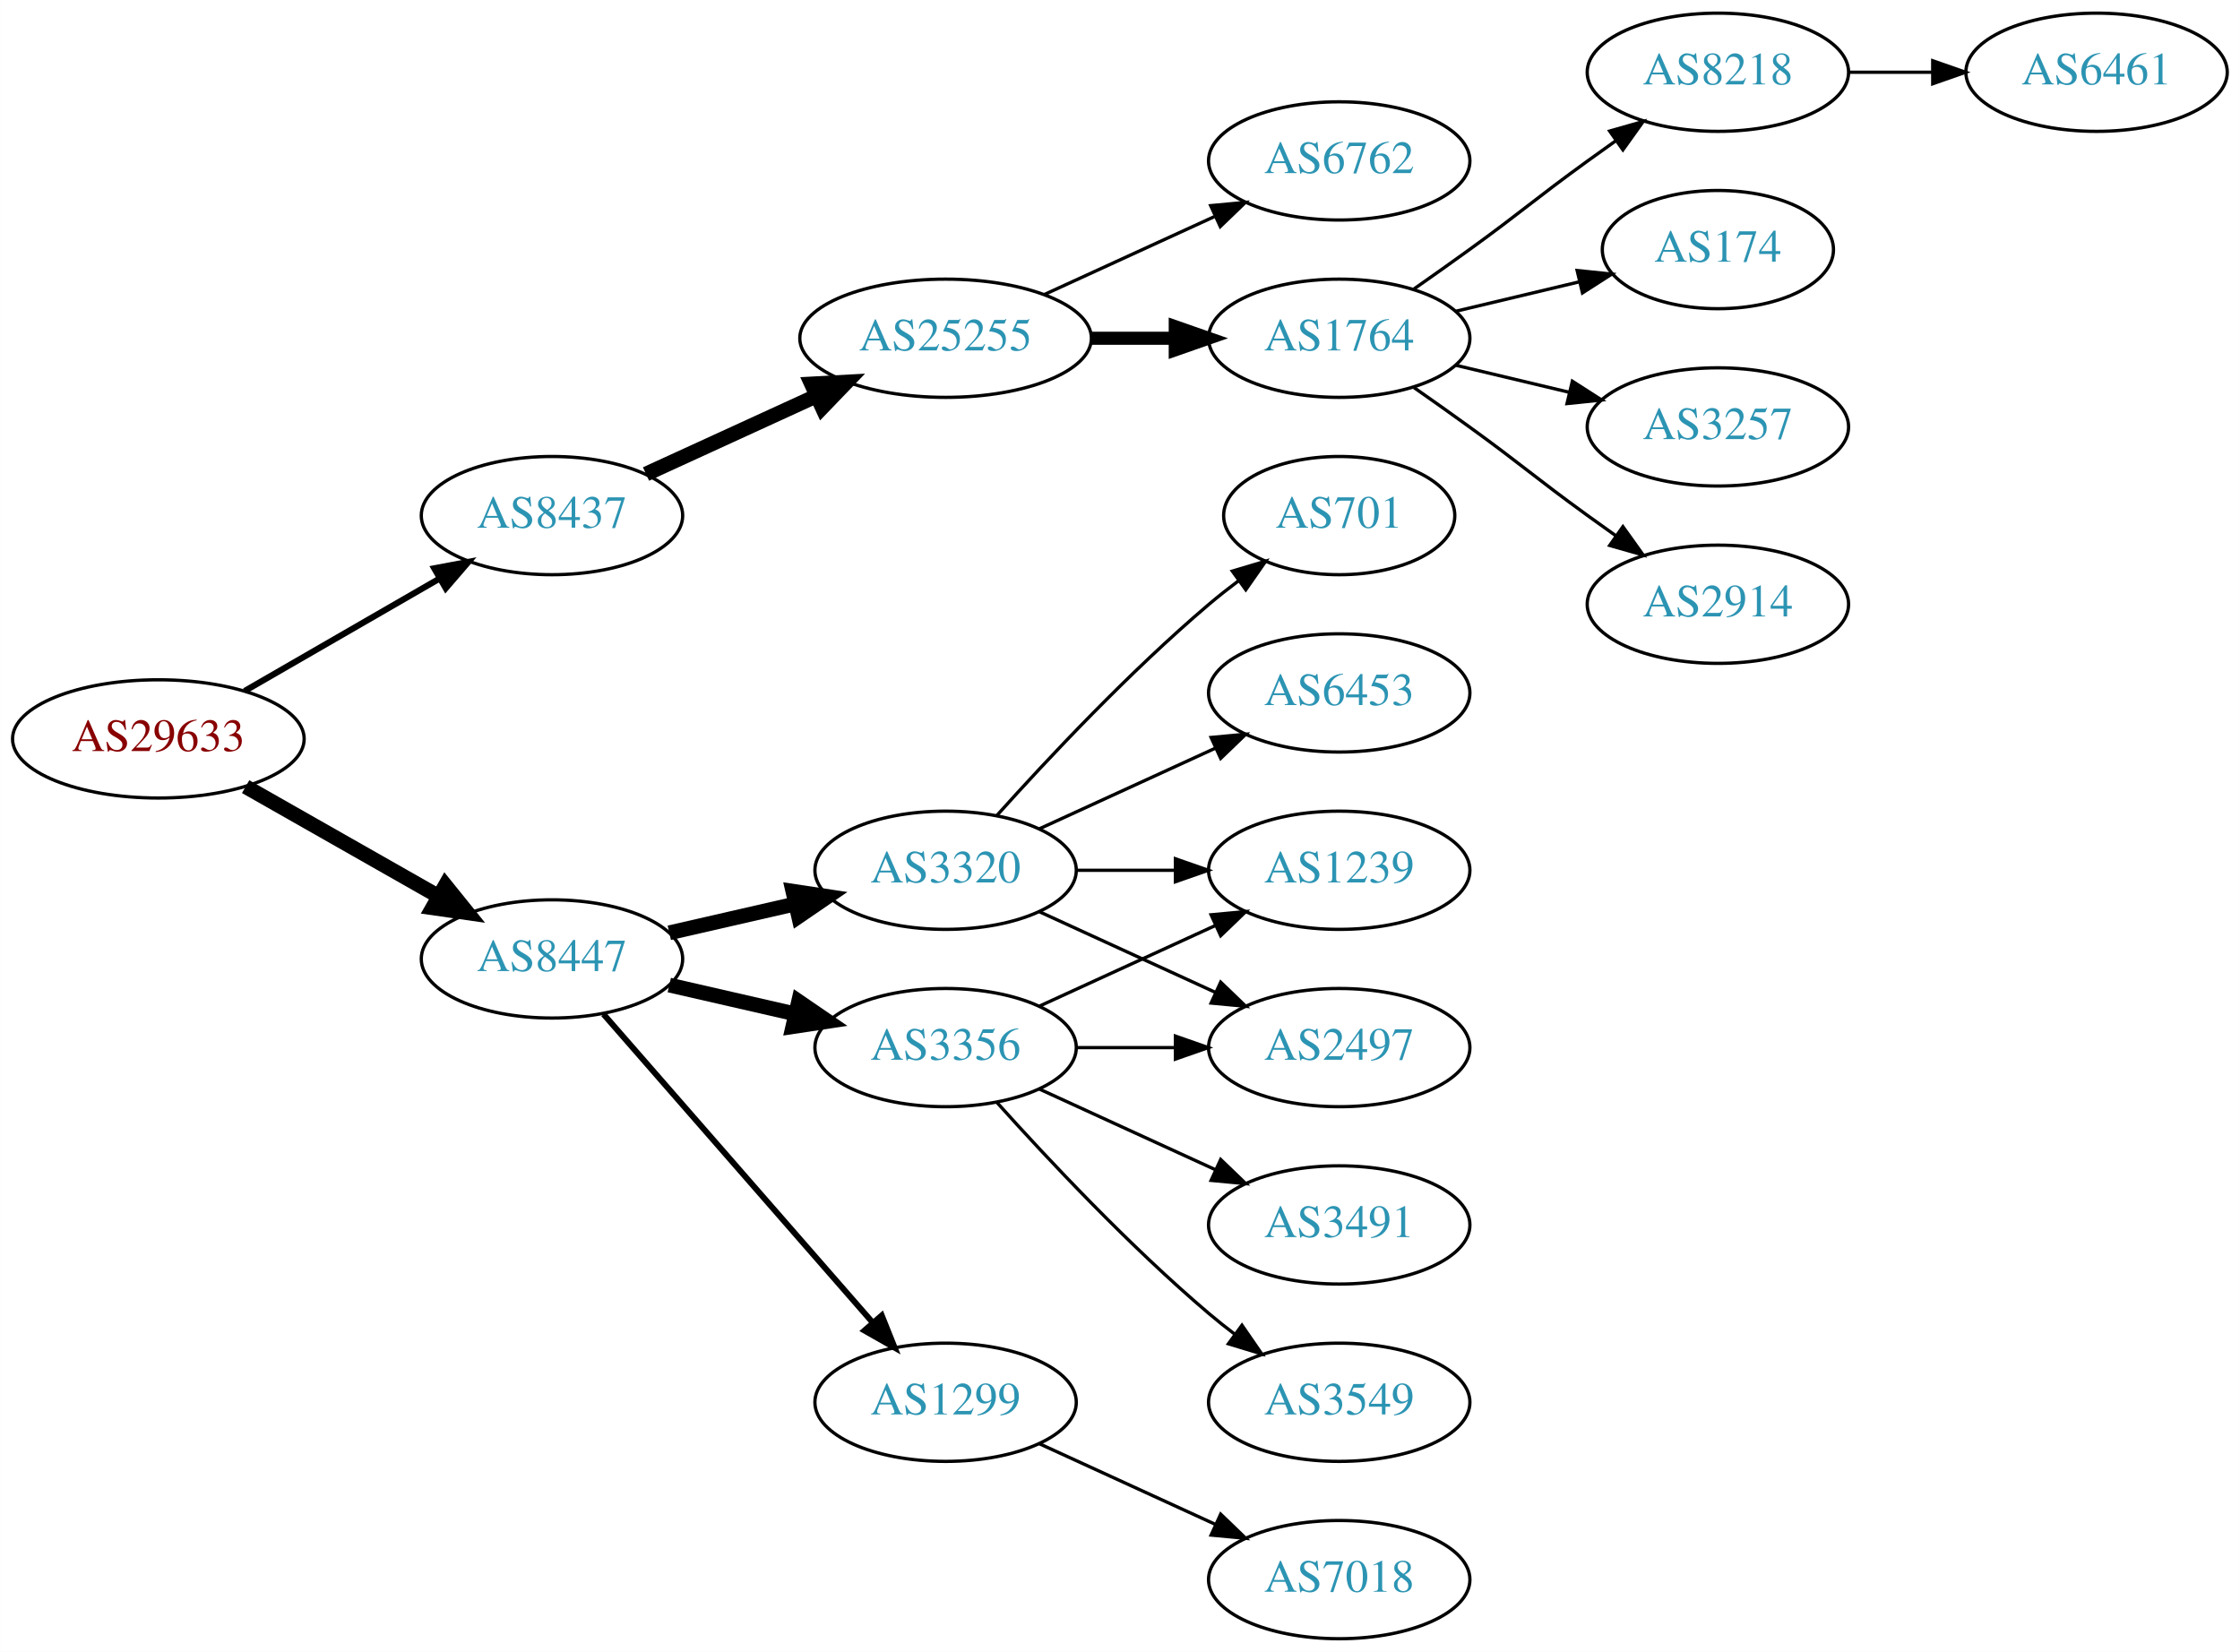
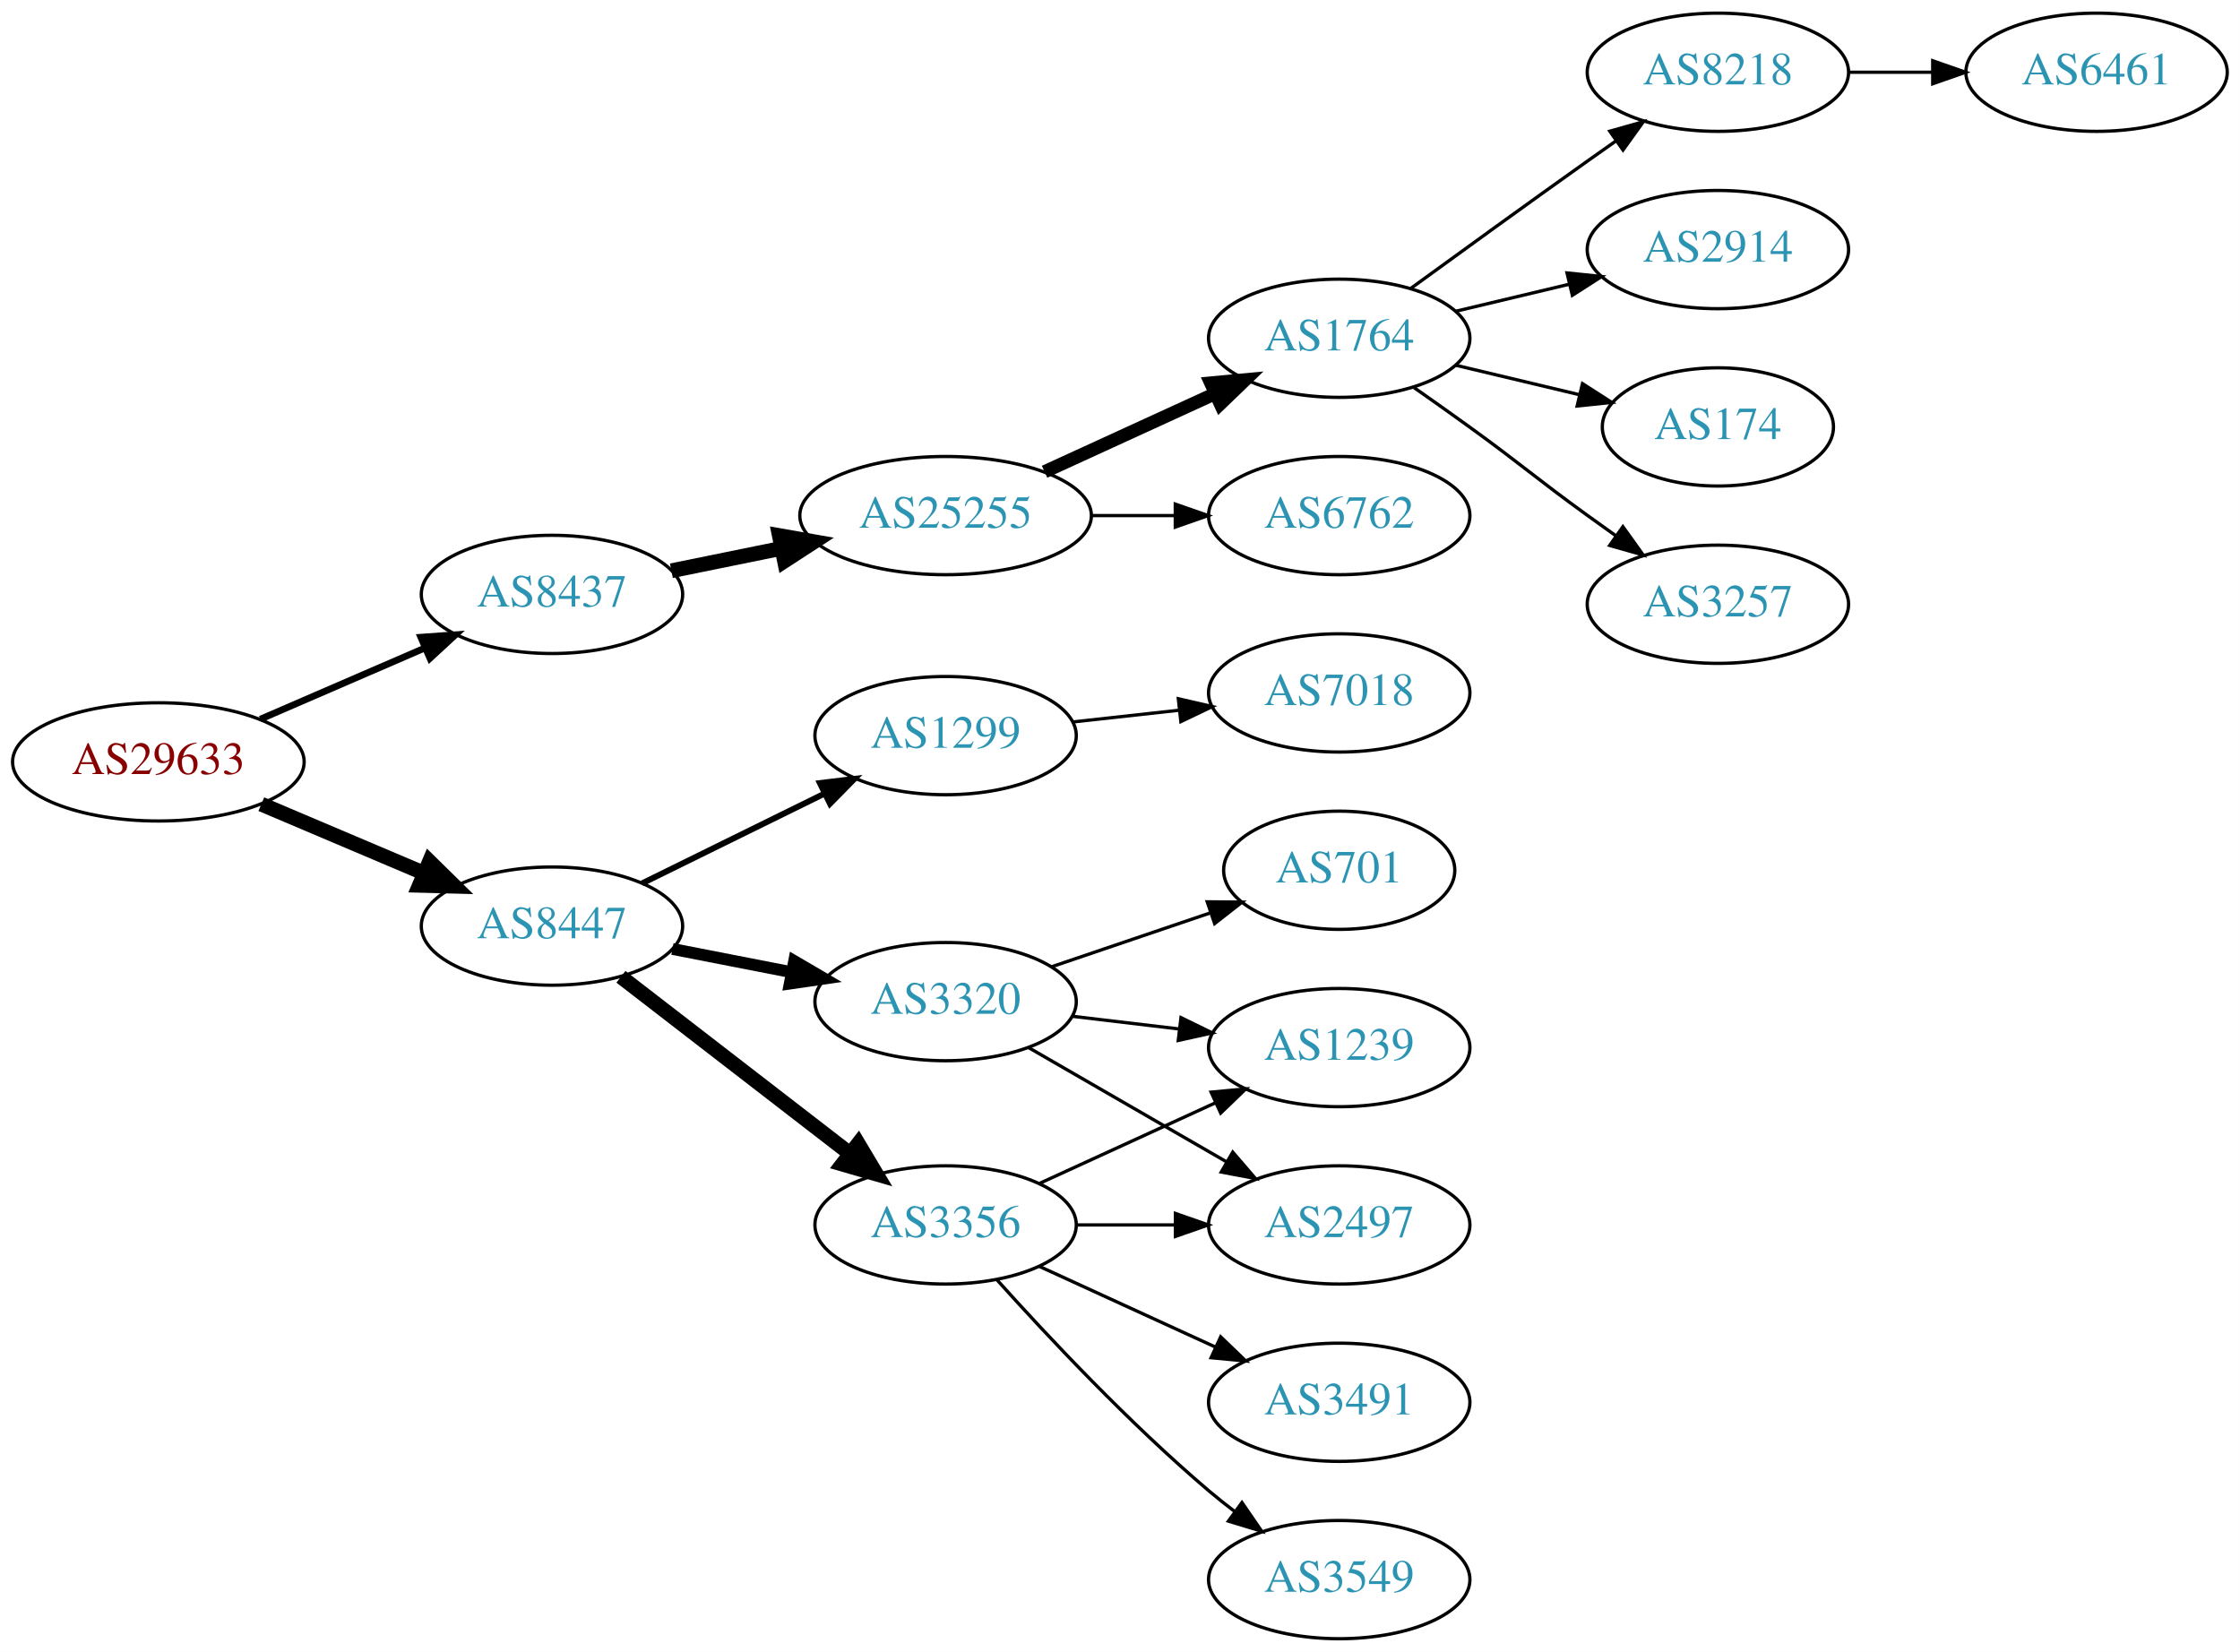
<svg xmlns="http://www.w3.org/2000/svg" xmlns:xlink="http://www.w3.org/1999/xlink" width="682pt" height="503pt" viewBox="0.00 0.00 681.96 503.00">
  <g id="graph0" class="graph" transform="scale(1 1) rotate(0) translate(4 499)">
    <polygon fill="white" stroke="none" points="-4,4 -4,-499 677.956,-499 677.956,4 -4,4" />
    <g id="node1" class="node">
      <g id="a_node1">
        <a xlink:href="/asn/29633" xlink:title="AS29633 ~ KELAG-AT-AS [AT]">
-           <ellipse fill="#ffffff" stroke="black" cx="44.196" cy="-274" rx="44.393" ry="18" />
-           <text text-anchor="middle" x="44.196" y="-270.3" font-family="Times,serif" font-size="14.00" fill="#880000">AS29633</text>
+           <ellipse fill="#ffffff" stroke="black" cx="44.196" cy="-267" rx="44.393" ry="18" />
+           <text text-anchor="middle" x="44.196" y="-263.3" font-family="Times,serif" font-size="14.00" fill="#880000">AS29633</text>
        </a>
      </g>
    </g>
    <g id="node2" class="node">
      <g id="a_node2">
        <a xlink:href="/asn/8437" xlink:title="AS8437 ~ Hutchison Drei Austria GmbH [AT]">
-           <ellipse fill="#ffffff" stroke="black" cx="164.039" cy="-342" rx="39.794" ry="18" />
-           <text text-anchor="middle" x="164.039" y="-338.3" font-family="Times,serif" font-size="14.00" fill="#2c94b3">AS8437</text>
+           <ellipse fill="#ffffff" stroke="black" cx="164.039" cy="-318" rx="39.794" ry="18" />
+           <text text-anchor="middle" x="164.039" y="-314.3" font-family="Times,serif" font-size="14.00" fill="#2c94b3">AS8437</text>
        </a>
      </g>
    </g>
    <g id="edge1" class="edge">
-       <path fill="none" stroke="black" stroke-width="1.875" d="M70.476,-288.588C87.796,-298.582 110.947,-311.941 129.763,-322.799" />
-       <polygon fill="black" stroke="black" stroke-width="1.875" points="128.196,-325.935 138.607,-327.902 131.695,-319.872 128.196,-325.935" />
+       <path fill="none" stroke="black" stroke-width="2.045" d="M75.238,-280.001C90.515,-286.613 109.233,-294.714 125.456,-301.735" />
+       <polygon fill="black" stroke="black" stroke-width="2.045" points="124.107,-304.965 134.674,-305.724 126.887,-298.54 124.107,-304.965" />
    </g>
    <g id="node3" class="node">
      <g id="a_node3">
        <a xlink:href="/asn/8447" xlink:title="AS8447 ~ A1 Telekom Austria AG [AT]">
-           <ellipse fill="#ffffff" stroke="black" cx="164.039" cy="-207" rx="39.794" ry="18" />
-           <text text-anchor="middle" x="164.039" y="-203.3" font-family="Times,serif" font-size="14.00" fill="#2c94b3">AS8447</text>
+           <ellipse fill="#ffffff" stroke="black" cx="164.039" cy="-217" rx="39.794" ry="18" />
+           <text text-anchor="middle" x="164.039" y="-213.3" font-family="Times,serif" font-size="14.00" fill="#2c94b3">AS8447</text>
        </a>
      </g>
    </g>
    <g id="edge2" class="edge">
-       <path fill="none" stroke="black" stroke-width="4.5" d="M70.766,-259.462C87.985,-249.672 110.871,-236.66 129.542,-226.045" />
-       <polygon fill="black" stroke="black" stroke-width="4.5" points="131.579,-229.416 138.326,-221.05 127.687,-222.57 131.579,-229.416" />
+       <path fill="none" stroke="black" stroke-width="4.5" d="M75.543,-254.124C90.566,-247.75 108.857,-239.989 124.824,-233.214" />
+       <polygon fill="black" stroke="black" stroke-width="4.5" points="126.748,-236.675 134.416,-229.144 123.672,-229.426 126.748,-236.675" />
    </g>
    <g id="node4" class="node">
      <g id="a_node4">
        <a xlink:href="/asn/25255" xlink:title="AS25255 ~ ==&gt; TELE2 AUSTRIA &lt;== [AT]">
-           <ellipse fill="#ffffff" stroke="black" cx="283.881" cy="-396" rx="44.393" ry="18" />
-           <text text-anchor="middle" x="283.881" y="-392.3" font-family="Times,serif" font-size="14.00" fill="#2c94b3">AS25255</text>
+           <ellipse fill="#ffffff" stroke="black" cx="283.881" cy="-342" rx="44.393" ry="18" />
+           <text text-anchor="middle" x="283.881" y="-338.3" font-family="Times,serif" font-size="14.00" fill="#2c94b3">AS25255</text>
        </a>
      </g>
    </g>
    <g id="edge3" class="edge">
-       <path fill="none" stroke="black" stroke-width="4.5" d="M192.667,-354.661C208.165,-361.762 227.732,-370.728 244.678,-378.494" />
-       <polygon fill="black" stroke="black" stroke-width="4.5" points="243.05,-382.079 253.781,-382.665 246.33,-374.92 243.05,-382.079" />
+       <path fill="none" stroke="black" stroke-width="4.5" d="M200.395,-325.201C210.88,-327.336 222.557,-329.714 233.749,-331.994" />
+       <polygon fill="black" stroke="black" stroke-width="4.5" points="233.259,-335.912 243.843,-334.049 234.83,-328.195 233.259,-335.912" />
    </g>
    <g id="node12" class="node">
      <g id="a_node12">
        <a xlink:href="/asn/1299" xlink:title="AS1299 ~ Telia Carrier [EU]">
-           <ellipse fill="#ffffff" stroke="black" cx="283.881" cy="-72" rx="39.794" ry="18" />
-           <text text-anchor="middle" x="283.881" y="-68.3" font-family="Times,serif" font-size="14.00" fill="#2c94b3">AS1299</text>
+           <ellipse fill="#ffffff" stroke="black" cx="283.881" cy="-275" rx="39.794" ry="18" />
+           <text text-anchor="middle" x="283.881" y="-271.3" font-family="Times,serif" font-size="14.00" fill="#2c94b3">AS1299</text>
        </a>
      </g>
    </g>
    <g id="edge11" class="edge">
-       <path fill="none" stroke="black" stroke-width="1.8" d="M179.725,-190.175C200.302,-166.603 237.839,-123.6 261.512,-96.48" />
-       <polygon fill="black" stroke="black" stroke-width="1.8" points="264.44,-98.448 268.38,-88.613 259.167,-93.845 264.44,-98.448" />
+       <path fill="none" stroke="black" stroke-width="1.8" d="M191.485,-230.016C207.896,-238.094 229.196,-248.577 247.104,-257.391" />
+       <polygon fill="black" stroke="black" stroke-width="1.8" points="245.598,-260.551 256.116,-261.826 248.689,-254.27 245.598,-260.551" />
    </g>
    <g id="node13" class="node">
      <g id="a_node13">
        <a xlink:href="/asn/3320" xlink:title="AS3320 ~ DTAG [DE]">
-           <ellipse fill="#ffffff" stroke="black" cx="283.881" cy="-234" rx="39.794" ry="18" />
-           <text text-anchor="middle" x="283.881" y="-230.3" font-family="Times,serif" font-size="14.00" fill="#2c94b3">AS3320</text>
+           <ellipse fill="#ffffff" stroke="black" cx="283.881" cy="-194" rx="39.794" ry="18" />
+           <text text-anchor="middle" x="283.881" y="-190.3" font-family="Times,serif" font-size="14.00" fill="#2c94b3">AS3320</text>
        </a>
      </g>
    </g>
    <g id="edge12" class="edge">
-       <path fill="none" stroke="black" stroke-width="4.5" d="M199.758,-214.955C211.758,-217.704 225.379,-220.825 238.071,-223.733" />
-       <polygon fill="black" stroke="black" stroke-width="4.5" points="237.376,-227.613 248.003,-226.009 239.135,-219.937 237.376,-227.613" />
+       <path fill="none" stroke="black" stroke-width="3.6" d="M200.715,-210.037C212.147,-207.806 224.968,-205.303 237.022,-202.951" />
+       <polygon fill="black" stroke="black" stroke-width="3.6" points="237.775,-206.37 246.919,-201.019 236.434,-199.499 237.775,-206.37" />
    </g>
    <g id="node14" class="node">
      <g id="a_node14">
        <a xlink:href="/asn/3356" xlink:title="AS3356 ~ Level 3 Parent, LLC [US]">
-           <ellipse fill="#ffffff" stroke="black" cx="283.881" cy="-180" rx="39.794" ry="18" />
-           <text text-anchor="middle" x="283.881" y="-176.3" font-family="Times,serif" font-size="14.00" fill="#2c94b3">AS3356</text>
+           <ellipse fill="#ffffff" stroke="black" cx="283.881" cy="-126" rx="39.794" ry="18" />
+           <text text-anchor="middle" x="283.881" y="-122.3" font-family="Times,serif" font-size="14.00" fill="#2c94b3">AS3356</text>
        </a>
      </g>
    </g>
    <g id="edge13" class="edge">
-       <path fill="none" stroke="black" stroke-width="4.5" d="M199.758,-199.045C211.758,-196.296 225.379,-193.175 238.071,-190.267" />
-       <polygon fill="black" stroke="black" stroke-width="4.5" points="239.135,-194.063 248.003,-187.991 237.376,-186.387 239.135,-194.063" />
+       <path fill="none" stroke="black" stroke-width="4.5" d="M185.029,-201.563C204.159,-186.79 233.2,-164.365 254.68,-147.778" />
+       <polygon fill="black" stroke="black" stroke-width="4.5" points="257.285,-150.741 262.793,-141.513 252.471,-144.508 257.285,-150.741" />
    </g>
    <g id="node5" class="node">
      <g id="a_node5">
        <a xlink:href="/asn/1764" xlink:title="AS1764 ~ NEXTLAYER-AS [AT]">
          <ellipse fill="#ffffff" stroke="black" cx="403.724" cy="-396" rx="39.794" ry="18" />
          <text text-anchor="middle" x="403.724" y="-392.3" font-family="Times,serif" font-size="14.00" fill="#2c94b3">AS1764</text>
        </a>
      </g>
    </g>
    <g id="edge4" class="edge">
-       <path fill="none" stroke="black" stroke-width="4" d="M328.092,-396C336.405,-396 345.168,-396 353.65,-396" />
-       <polygon fill="black" stroke="black" stroke-width="4" points="353.809,-399.5 363.809,-396 353.809,-392.5 353.809,-399.5" />
+       <path fill="none" stroke="black" stroke-width="4" d="M314.011,-355.348C329.622,-362.502 349.02,-371.391 365.692,-379.03" />
+       <polygon fill="black" stroke="black" stroke-width="4" points="364.595,-382.378 375.144,-383.362 367.511,-376.014 364.595,-382.378" />
    </g>
    <g id="node6" class="node">
      <g id="a_node6">
        <a xlink:href="/asn/6762" xlink:title="AS6762 ~ TELECOM ITALIA SPARKLE S.p.A. [IT]">
-           <ellipse fill="#ffffff" stroke="black" cx="403.724" cy="-450" rx="39.794" ry="18" />
-           <text text-anchor="middle" x="403.724" y="-446.3" font-family="Times,serif" font-size="14.00" fill="#2c94b3">AS6762</text>
+           <ellipse fill="#ffffff" stroke="black" cx="403.724" cy="-342" rx="39.794" ry="18" />
+           <text text-anchor="middle" x="403.724" y="-338.3" font-family="Times,serif" font-size="14.00" fill="#2c94b3">AS6762</text>
        </a>
      </g>
    </g>
    <g id="edge5" class="edge">
-       <path fill="none" stroke="black" d="M314.011,-409.348C329.622,-416.502 349.02,-425.391 365.692,-433.03" />
-       <polygon fill="black" stroke="black" points="364.595,-436.378 375.144,-437.362 367.511,-430.014 364.595,-436.378" />
+       <path fill="none" stroke="black" d="M328.092,-342C336.405,-342 345.168,-342 353.65,-342" />
+       <polygon fill="black" stroke="black" points="353.809,-345.5 363.809,-342 353.809,-338.5 353.809,-345.5" />
    </g>
    <g id="node7" class="node">
      <g id="a_node7">
        <a xlink:href="/asn/8218" xlink:title="AS8218 ~ legacy Neotelecoms [FR]">
          <ellipse fill="#ffffff" stroke="black" cx="519.017" cy="-477" rx="39.794" ry="18" />
          <text text-anchor="middle" x="519.017" y="-473.3" font-family="Times,serif" font-size="14.00" fill="#2c94b3">AS8218</text>
        </a>
      </g>
    </g>
    <g id="edge6" class="edge">
-       <path fill="none" stroke="black" d="M426.481,-411.009C432.015,-414.879 437.934,-419.064 443.37,-423 459.57,-434.729 463.17,-438.271 479.37,-450 482.173,-452.029 485.105,-454.125 488.045,-456.21" />
-       <polygon fill="black" stroke="black" points="486.068,-459.097 496.26,-461.991 490.096,-453.373 486.068,-459.097" />
+       <path fill="none" stroke="black" d="M425.572,-411.222C440.506,-422.091 461.12,-437.025 479.37,-450 482.191,-452.005 485.134,-454.085 488.082,-456.159" />
+       <polygon fill="black" stroke="black" points="486.109,-459.05 496.306,-461.926 490.128,-453.319 486.109,-459.05" />
    </g>
    <g id="node8" class="node">
      <g id="a_node8">
-         <a xlink:href="/asn/174" xlink:title="AS174 ~ Cogent Communications [US]">
-           <ellipse fill="#ffffff" stroke="black" cx="519.017" cy="-423" rx="35.194" ry="18" />
-           <text text-anchor="middle" x="519.017" y="-419.3" font-family="Times,serif" font-size="14.00" fill="#2c94b3">AS174</text>
+         <a xlink:href="/asn/2914" xlink:title="AS2914 ~ NTT America, Inc. [US]">
+           <ellipse fill="#ffffff" stroke="black" cx="519.017" cy="-423" rx="39.794" ry="18" />
+           <text text-anchor="middle" x="519.017" y="-419.3" font-family="Times,serif" font-size="14.00" fill="#2c94b3">AS2914</text>
        </a>
      </g>
    </g>
    <g id="edge7" class="edge">
-       <path fill="none" stroke="black" d="M439.331,-404.248C451.125,-407.058 464.43,-410.229 476.698,-413.153" />
-       <polygon fill="black" stroke="black" points="476.164,-416.624 486.703,-415.537 477.787,-409.814 476.164,-416.624" />
+       <path fill="none" stroke="black" d="M439.331,-404.248C450.202,-406.838 462.357,-409.735 473.799,-412.462" />
+       <polygon fill="black" stroke="black" points="473.082,-415.889 483.621,-414.803 474.705,-409.08 473.082,-415.889" />
    </g>
    <g id="node9" class="node">
      <g id="a_node9">
-         <a xlink:href="/asn/3257" xlink:title="AS3257 ~ GTT [DE]">
-           <ellipse fill="#ffffff" stroke="black" cx="519.017" cy="-369" rx="39.794" ry="18" />
-           <text text-anchor="middle" x="519.017" y="-365.3" font-family="Times,serif" font-size="14.00" fill="#2c94b3">AS3257</text>
+         <a xlink:href="/asn/174" xlink:title="AS174 ~ Cogent Communications [US]">
+           <ellipse fill="#ffffff" stroke="black" cx="519.017" cy="-369" rx="35.194" ry="18" />
+           <text text-anchor="middle" x="519.017" y="-365.3" font-family="Times,serif" font-size="14.00" fill="#2c94b3">AS174</text>
        </a>
      </g>
    </g>
    <g id="edge8" class="edge">
-       <path fill="none" stroke="black" d="M439.331,-387.752C450.202,-385.162 462.357,-382.265 473.799,-379.538" />
-       <polygon fill="black" stroke="black" points="474.705,-382.92 483.621,-377.197 473.082,-376.111 474.705,-382.92" />
+       <path fill="none" stroke="black" d="M439.331,-387.752C451.125,-384.942 464.43,-381.771 476.698,-378.847" />
+       <polygon fill="black" stroke="black" points="477.787,-382.186 486.703,-376.463 476.164,-375.376 477.787,-382.186" />
    </g>
    <g id="node10" class="node">
      <g id="a_node10">
-         <a xlink:href="/asn/2914" xlink:title="AS2914 ~ NTT America, Inc. [US]">
+         <a xlink:href="/asn/3257" xlink:title="AS3257 ~ GTT [DE]">
          <ellipse fill="#ffffff" stroke="black" cx="519.017" cy="-315" rx="39.794" ry="18" />
-           <text text-anchor="middle" x="519.017" y="-311.3" font-family="Times,serif" font-size="14.00" fill="#2c94b3">AS2914</text>
+           <text text-anchor="middle" x="519.017" y="-311.3" font-family="Times,serif" font-size="14.00" fill="#2c94b3">AS3257</text>
        </a>
      </g>
    </g>
    <g id="edge9" class="edge">
      <path fill="none" stroke="black" d="M426.481,-380.991C432.015,-377.121 437.934,-372.936 443.37,-369 459.57,-357.271 463.17,-353.729 479.37,-342 482.173,-339.971 485.105,-337.875 488.045,-335.79" />
      <polygon fill="black" stroke="black" points="490.096,-338.627 496.26,-330.009 486.068,-332.903 490.096,-338.627" />
    </g>
    <g id="node11" class="node">
      <g id="a_node11">
        <a xlink:href="/asn/6461" xlink:title="AS6461 ~ Zayo Bandwidth [US]">
          <ellipse fill="#ffffff" stroke="black" cx="634.31" cy="-477" rx="39.794" ry="18" />
          <text text-anchor="middle" x="634.31" y="-473.3" font-family="Times,serif" font-size="14.00" fill="#2c94b3">AS6461</text>
        </a>
      </g>
    </g>
    <g id="edge10" class="edge">
      <path fill="none" stroke="black" d="M558.689,-477C566.892,-477 575.656,-477 584.188,-477" />
      <polygon fill="black" stroke="black" points="584.427,-480.5 594.427,-477 584.427,-473.5 584.427,-480.5" />
    </g>
+     <g id="node15" class="node">
+       <g id="a_node15">
+         <a xlink:href="/asn/7018" xlink:title="AS7018 ~ AT&amp;T Services, Inc. [US]">
+           <ellipse fill="#ffffff" stroke="black" cx="403.724" cy="-288" rx="39.794" ry="18" />
+           <text text-anchor="middle" x="403.724" y="-284.3" font-family="Times,serif" font-size="14.00" fill="#2c94b3">AS7018</text>
+         </a>
+       </g>
+     </g>
+     <g id="edge14" class="edge">
+       <path fill="none" stroke="black" d="M322.491,-279.149C332.802,-280.287 344.12,-281.535 354.92,-282.726" />
+       <polygon fill="black" stroke="black" points="354.743,-286.228 365.067,-283.846 355.511,-279.27 354.743,-286.228" />
+     </g>
+     <g id="node16" class="node">
+       <g id="a_node16">
+         <a xlink:href="/asn/2497" xlink:title="AS2497 ~ Internet Initiative Japan Inc. [JP]">
+           <ellipse fill="#ffffff" stroke="black" cx="403.724" cy="-126" rx="39.794" ry="18" />
+           <text text-anchor="middle" x="403.724" y="-122.3" font-family="Times,serif" font-size="14.00" fill="#2c94b3">AS2497</text>
+         </a>
+       </g>
+     </g>
+     <g id="edge15" class="edge">
+       <path fill="none" stroke="black" d="M309.013,-180.075C326.452,-170.012 350.226,-156.293 369.464,-145.192" />
+       <polygon fill="black" stroke="black" points="371.307,-148.17 378.219,-140.14 367.809,-142.107 371.307,-148.17" />
+     </g>
+     <g id="node17" class="node">
+       <g id="a_node17">
+         <a xlink:href="/asn/1239" xlink:title="AS1239 ~ Sprint [US]">
+           <ellipse fill="#ffffff" stroke="black" cx="403.724" cy="-180" rx="39.794" ry="18" />
+           <text text-anchor="middle" x="403.724" y="-176.3" font-family="Times,serif" font-size="14.00" fill="#2c94b3">AS1239</text>
+         </a>
+       </g>
+     </g>
+     <g id="edge16" class="edge">
+       <path fill="none" stroke="black" d="M322.491,-189.532C332.802,-188.307 344.12,-186.962 354.92,-185.679" />
+       <polygon fill="black" stroke="black" points="355.55,-189.129 365.067,-184.474 354.724,-182.178 355.55,-189.129" />
+     </g>
+     <g id="node18" class="node">
+       <g id="a_node18">
+         <a xlink:href="/asn/701" xlink:title="AS701 ~ UUNET [US]">
+           <ellipse fill="#ffffff" stroke="black" cx="403.724" cy="-234" rx="35.194" ry="18" />
+           <text text-anchor="middle" x="403.724" y="-230.3" font-family="Times,serif" font-size="14.00" fill="#2c94b3">AS701</text>
+         </a>
+       </g>
+     </g>
+     <g id="edge17" class="edge">
+       <path fill="none" stroke="black" d="M316.151,-204.614C330.918,-209.627 348.681,-215.656 364.264,-220.945" />
+       <polygon fill="black" stroke="black" points="363.542,-224.396 374.136,-224.296 365.792,-217.768 363.542,-224.396" />
+     </g>
+     <g id="edge20" class="edge">
+       <path fill="none" stroke="black" d="M323.794,-126C333.347,-126 343.697,-126 353.659,-126" />
+       <polygon fill="black" stroke="black" points="353.852,-129.5 363.852,-126 353.852,-122.5 353.852,-129.5" />
+     </g>
+     <g id="edge18" class="edge">
+       <path fill="none" stroke="black" d="M312.51,-138.661C328.467,-145.973 348.738,-155.261 366.02,-163.181" />
+       <polygon fill="black" stroke="black" points="364.719,-166.435 375.268,-167.419 367.635,-160.071 364.719,-166.435" />
+     </g>
    <g id="node19" class="node">
      <g id="a_node19">
-         <a xlink:href="/asn/7018" xlink:title="AS7018 ~ AT&amp;T Services, Inc. [US]">
-           <ellipse fill="#ffffff" stroke="black" cx="403.724" cy="-18" rx="39.794" ry="18" />
-           <text text-anchor="middle" x="403.724" y="-14.3" font-family="Times,serif" font-size="14.00" fill="#2c94b3">AS7018</text>
-         </a>
-       </g>
-     </g>
-     <g id="edge18" class="edge">
-       <path fill="none" stroke="black" d="M312.51,-59.339C328.467,-52.027 348.738,-42.739 366.02,-34.819" />
-       <polygon fill="black" stroke="black" points="367.635,-37.929 375.268,-30.581 364.719,-31.565 367.635,-37.929" />
-     </g>
-     <g id="node15" class="node">
-       <g id="a_node15">
-         <a xlink:href="/asn/701" xlink:title="AS701 ~ UUNET [US]">
-           <ellipse fill="#ffffff" stroke="black" cx="403.724" cy="-342" rx="35.194" ry="18" />
-           <text text-anchor="middle" x="403.724" y="-338.3" font-family="Times,serif" font-size="14.00" fill="#2c94b3">AS701</text>
-         </a>
-       </g>
-     </g>
-     <g id="edge14" class="edge">
-       <path fill="none" stroke="black" d="M299.527,-250.725C314.828,-267.765 339.925,-294.523 364.077,-315 366.93,-317.418 369.995,-319.833 373.106,-322.169" />
-       <polygon fill="black" stroke="black" points="371.179,-325.095 381.334,-328.116 375.279,-319.422 371.179,-325.095" />
-     </g>
-     <g id="node16" class="node">
-       <g id="a_node16">
-         <a xlink:href="/asn/1239" xlink:title="AS1239 ~ Sprint [US]">
-           <ellipse fill="#ffffff" stroke="black" cx="403.724" cy="-234" rx="39.794" ry="18" />
-           <text text-anchor="middle" x="403.724" y="-230.3" font-family="Times,serif" font-size="14.00" fill="#2c94b3">AS1239</text>
-         </a>
-       </g>
-     </g>
-     <g id="edge15" class="edge">
-       <path fill="none" stroke="black" d="M323.794,-234C333.347,-234 343.697,-234 353.659,-234" />
-       <polygon fill="black" stroke="black" points="353.852,-237.5 363.852,-234 353.852,-230.5 353.852,-237.5" />
-     </g>
-     <g id="node17" class="node">
-       <g id="a_node17">
-         <a xlink:href="/asn/6453" xlink:title="AS6453 ~ TATA COMMUNICATIONS (AMERICA) INC [US]">
-           <ellipse fill="#ffffff" stroke="black" cx="403.724" cy="-288" rx="39.794" ry="18" />
-           <text text-anchor="middle" x="403.724" y="-284.3" font-family="Times,serif" font-size="14.00" fill="#2c94b3">AS6453</text>
-         </a>
-       </g>
-     </g>
-     <g id="edge16" class="edge">
-       <path fill="none" stroke="black" d="M312.51,-246.661C328.467,-253.973 348.738,-263.261 366.02,-271.181" />
-       <polygon fill="black" stroke="black" points="364.719,-274.435 375.268,-275.419 367.635,-268.071 364.719,-274.435" />
-     </g>
-     <g id="node18" class="node">
-       <g id="a_node18">
-         <a xlink:href="/asn/2497" xlink:title="AS2497 ~ Internet Initiative Japan Inc. [JP]">
-           <ellipse fill="#ffffff" stroke="black" cx="403.724" cy="-180" rx="39.794" ry="18" />
-           <text text-anchor="middle" x="403.724" y="-176.3" font-family="Times,serif" font-size="14.00" fill="#2c94b3">AS2497</text>
-         </a>
-       </g>
-     </g>
-     <g id="edge17" class="edge">
-       <path fill="none" stroke="black" d="M312.51,-221.339C328.467,-214.027 348.738,-204.739 366.02,-196.819" />
-       <polygon fill="black" stroke="black" points="367.635,-199.929 375.268,-192.581 364.719,-193.565 367.635,-199.929" />
-     </g>
-     <g id="edge22" class="edge">
-       <path fill="none" stroke="black" d="M312.51,-192.661C328.467,-199.973 348.738,-209.261 366.02,-217.181" />
-       <polygon fill="black" stroke="black" points="364.719,-220.435 375.268,-221.419 367.635,-214.071 364.719,-220.435" />
-     </g>
-     <g id="edge21" class="edge">
-       <path fill="none" stroke="black" d="M323.794,-180C333.347,-180 343.697,-180 353.659,-180" />
-       <polygon fill="black" stroke="black" points="353.852,-183.5 363.852,-180 353.852,-176.5 353.852,-183.5" />
+         <a xlink:href="/asn/3491" xlink:title="AS3491 ~ PCCW Global, Inc. [US]">
+           <ellipse fill="#ffffff" stroke="black" cx="403.724" cy="-72" rx="39.794" ry="18" />
+           <text text-anchor="middle" x="403.724" y="-68.3" font-family="Times,serif" font-size="14.00" fill="#2c94b3">AS3491</text>
+         </a>
+       </g>
+     </g>
+     <g id="edge19" class="edge">
+       <path fill="none" stroke="black" d="M312.51,-113.339C328.467,-106.027 348.738,-96.739 366.02,-88.819" />
+       <polygon fill="black" stroke="black" points="367.635,-91.929 375.268,-84.581 364.719,-85.565 367.635,-91.929" />
    </g>
    <g id="node20" class="node">
      <g id="a_node20">
-         <a xlink:href="/asn/3491" xlink:title="AS3491 ~ PCCW Global, Inc. [US]">
-           <ellipse fill="#ffffff" stroke="black" cx="403.724" cy="-126" rx="39.794" ry="18" />
-           <text text-anchor="middle" x="403.724" y="-122.3" font-family="Times,serif" font-size="14.00" fill="#2c94b3">AS3491</text>
-         </a>
-       </g>
-     </g>
-     <g id="edge19" class="edge">
-       <path fill="none" stroke="black" d="M312.51,-167.339C328.467,-160.027 348.738,-150.739 366.02,-142.819" />
-       <polygon fill="black" stroke="black" points="367.635,-145.929 375.268,-138.581 364.719,-139.565 367.635,-145.929" />
-     </g>
-     <g id="node21" class="node">
-       <g id="a_node21">
        <a xlink:href="/asn/3549" xlink:title="AS3549 ~ Level 3 Parent, LLC [US]">
-           <ellipse fill="#ffffff" stroke="black" cx="403.724" cy="-72" rx="39.794" ry="18" />
-           <text text-anchor="middle" x="403.724" y="-68.3" font-family="Times,serif" font-size="14.00" fill="#2c94b3">AS3549</text>
-         </a>
-       </g>
-     </g>
-     <g id="edge20" class="edge">
-       <path fill="none" stroke="black" d="M299.527,-163.275C314.828,-146.235 339.925,-119.477 364.077,-99 366.574,-96.883 369.235,-94.768 371.946,-92.707" />
-       <polygon fill="black" stroke="black" points="374.112,-95.459 380.123,-86.734 369.983,-89.806 374.112,-95.459" />
+           <ellipse fill="#ffffff" stroke="black" cx="403.724" cy="-18" rx="39.794" ry="18" />
+           <text text-anchor="middle" x="403.724" y="-14.3" font-family="Times,serif" font-size="14.00" fill="#2c94b3">AS3549</text>
+         </a>
+       </g>
+     </g>
+     <g id="edge21" class="edge">
+       <path fill="none" stroke="black" d="M299.527,-109.275C314.828,-92.235 339.925,-65.477 364.077,-45 366.574,-42.883 369.235,-40.768 371.946,-38.707" />
+       <polygon fill="black" stroke="black" points="374.112,-41.459 380.123,-32.734 369.983,-35.806 374.112,-41.459" />
    </g>
  </g>
</svg>
